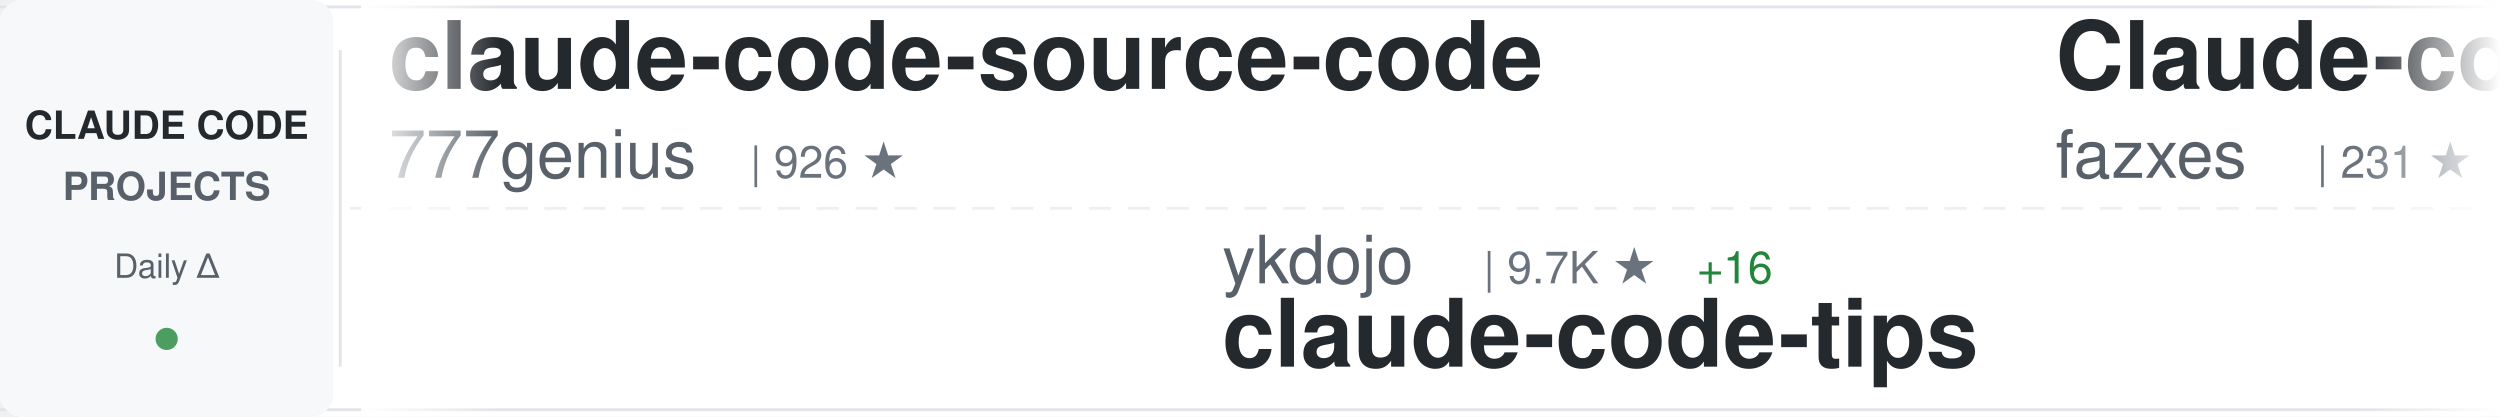
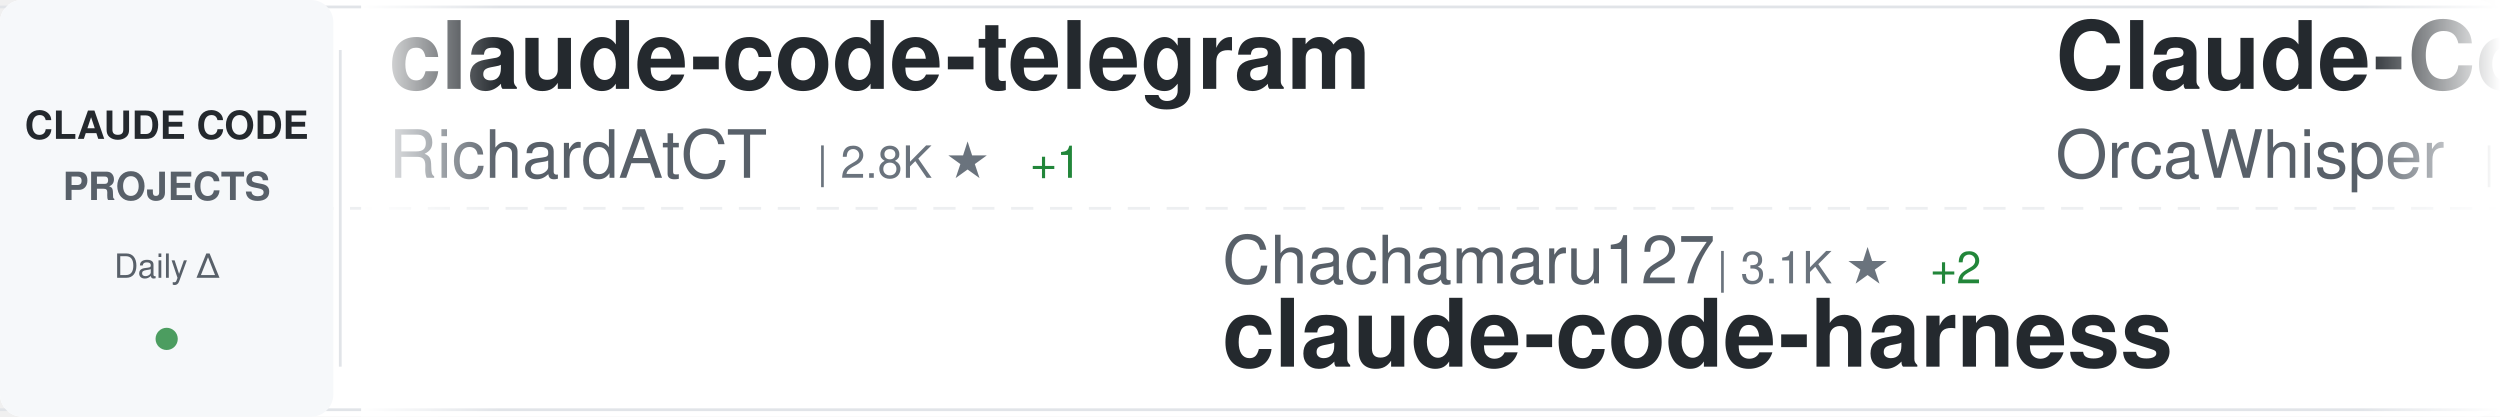
<svg xmlns="http://www.w3.org/2000/svg" width="900" height="150">
  <defs>
    <linearGradient id="awesomeLeftFade" x1="0%" y1="0%" x2="100%" y2="0%">
      <stop offset="0%" style="stop-color:#ffffff;stop-opacity:1" />
      <stop offset="100%" style="stop-color:#ffffff;stop-opacity:0" />
    </linearGradient>
    <linearGradient id="awesomeRightFade" x1="0%" y1="0%" x2="100%" y2="0%">
      <stop offset="0%" style="stop-color:#ffffff;stop-opacity:0" />
      <stop offset="100%" style="stop-color:#ffffff;stop-opacity:1" />
    </linearGradient>
  </defs>
  <rect width="900" height="150" fill="#ffffff" rx="8" />
  <rect x="0" y="2" width="900" height="1" fill="#e1e4e8" />
  <rect x="0" y="147" width="900" height="1" fill="#e1e4e8" />
  <line x1="0" y1="75" x2="900" y2="75" stroke="#e1e4e8" stroke-width="1" stroke-dasharray="8 6" opacity="0.6" />
  <rect x="0" y="0" width="120" height="150" fill="#f6f8fa" rx="8" />
  <text x="60" y="50" font-family="-apple-system, BlinkMacSystemFont, 'Segoe UI', Helvetica, Arial, sans-serif" font-size="14" font-weight="600" fill="#24292e" text-anchor="middle">CLAUDE CODE</text>
  <text x="60" y="72" font-family="-apple-system, BlinkMacSystemFont, 'Segoe UI', Helvetica, Arial, sans-serif" font-size="14" font-weight="600" fill="#586069" text-anchor="middle">PROJECTS</text>
  <text x="60" y="100" font-family="-apple-system, BlinkMacSystemFont, 'Segoe UI', Helvetica, Arial, sans-serif" font-size="12" font-weight="500" fill="#586069" text-anchor="middle">Daily Δ</text>
  <circle cx="60" cy="122" r="4" fill="#22863a" opacity="0.8" />
  <rect x="122" y="18" width="1" height="114" fill="#e1e4e8" />
  <clipPath id="awesomeTickerClip">
    <rect x="130" y="0" width="770" height="150" />
  </clipPath>
  <g clip-path="url(#awesomeTickerClip)">
    <g id="awesomeTickerItems">
      <animateTransform attributeName="transform" attributeType="XML" type="translate" from="0 0" to="-3000 0" dur="54s" repeatCount="indefinite" />
      <g transform="translate(0, 0)">
-         <text x="140" y="32" font-family="-apple-system, BlinkMacSystemFont, 'Segoe UI', Helvetica, Arial, sans-serif" font-size="34" font-weight="600" fill="#24292e">claude-code-source-code</text>
-         <text x="140" y="64" font-family="-apple-system, BlinkMacSystemFont, 'Segoe UI', Helvetica, Arial, sans-serif" font-size="24" font-weight="400" fill="#586069">777genius</text>
-         <text x="270" y="64" font-family="-apple-system, BlinkMacSystemFont, 'Segoe UI', Helvetica, Arial, sans-serif" font-size="16" font-weight="500" fill="#6a737d">| 926 ★</text>
+         <text x="140" y="32" font-family="-apple-system, BlinkMacSystemFont, 'Segoe UI', Helvetica, Arial, sans-serif" font-size="34" font-weight="600" fill="#24292e">claude-code-telegram</text>
+         <text x="140" y="64" font-family="-apple-system, BlinkMacSystemFont, 'Segoe UI', Helvetica, Arial, sans-serif" font-size="24" font-weight="400" fill="#586069">RichardAtCT</text>
+         <text x="294" y="64" font-family="-apple-system, BlinkMacSystemFont, 'Segoe UI', Helvetica, Arial, sans-serif" font-size="16" font-weight="500" fill="#6a737d">| 2.8K ★</text>
+         <text x="371" y="64" font-family="-apple-system, BlinkMacSystemFont, 'Segoe UI', Helvetica, Arial, sans-serif" font-size="16" font-weight="500" fill="#22863a"> +1</text>
      </g>
      <g transform="translate(300, 0)">
-         <text x="140" y="102" font-family="-apple-system, BlinkMacSystemFont, 'Segoe UI', Helvetica, Arial, sans-serif" font-size="24" font-weight="400" fill="#586069">ykdojo</text>
-         <text x="234" y="102" font-family="-apple-system, BlinkMacSystemFont, 'Segoe UI', Helvetica, Arial, sans-serif" font-size="16" font-weight="500" fill="#6a737d">| 9.7K ★</text>
-         <text x="311" y="102" font-family="-apple-system, BlinkMacSystemFont, 'Segoe UI', Helvetica, Arial, sans-serif" font-size="16" font-weight="500" fill="#22863a"> +16</text>
-         <text x="140" y="132" font-family="-apple-system, BlinkMacSystemFont, 'Segoe UI', Helvetica, Arial, sans-serif" font-size="34" font-weight="600" fill="#24292e">claude-code-tips</text>
+         <text x="140" y="102" font-family="-apple-system, BlinkMacSystemFont, 'Segoe UI', Helvetica, Arial, sans-serif" font-size="24" font-weight="400" fill="#586069">Chachamaru127</text>
+         <text x="318" y="102" font-family="-apple-system, BlinkMacSystemFont, 'Segoe UI', Helvetica, Arial, sans-serif" font-size="16" font-weight="500" fill="#6a737d">| 3.1K ★</text>
+         <text x="395" y="102" font-family="-apple-system, BlinkMacSystemFont, 'Segoe UI', Helvetica, Arial, sans-serif" font-size="16" font-weight="500" fill="#22863a"> +2</text>
+         <text x="140" y="132" font-family="-apple-system, BlinkMacSystemFont, 'Segoe UI', Helvetica, Arial, sans-serif" font-size="34" font-weight="600" fill="#24292e">claude-code-harness</text>
      </g>
      <g transform="translate(600, 0)">
+         <text x="140" y="32" font-family="-apple-system, BlinkMacSystemFont, 'Segoe UI', Helvetica, Arial, sans-serif" font-size="34" font-weight="600" fill="#24292e">Claude-Code</text>
+         <text x="140" y="64" font-family="-apple-system, BlinkMacSystemFont, 'Segoe UI', Helvetica, Arial, sans-serif" font-size="24" font-weight="400" fill="#586069">OrcaWhisper</text>
+         <text x="294" y="64" font-family="-apple-system, BlinkMacSystemFont, 'Segoe UI', Helvetica, Arial, sans-serif" font-size="16" font-weight="500" fill="#6a737d">| 91 ★</text>
+       </g>
+       <g transform="translate(900, 0)">
+         <text x="140" y="102" font-family="-apple-system, BlinkMacSystemFont, 'Segoe UI', Helvetica, Arial, sans-serif" font-size="24" font-weight="400" fill="#586069">huangjia2019</text>
+         <text x="306" y="102" font-family="-apple-system, BlinkMacSystemFont, 'Segoe UI', Helvetica, Arial, sans-serif" font-size="16" font-weight="500" fill="#6a737d">| 1.1K ★</text>
+         <text x="140" y="132" font-family="-apple-system, BlinkMacSystemFont, 'Segoe UI', Helvetica, Arial, sans-serif" font-size="34" font-weight="600" fill="#24292e">claude-code-engineering</text>
+       </g>
+       <g transform="translate(1200, 0)">
        <text x="140" y="32" font-family="-apple-system, BlinkMacSystemFont, 'Segoe UI', Helvetica, Arial, sans-serif" font-size="34" font-weight="600" fill="#24292e">Claude-code</text>
        <text x="140" y="64" font-family="-apple-system, BlinkMacSystemFont, 'Segoe UI', Helvetica, Arial, sans-serif" font-size="24" font-weight="400" fill="#586069">fazxes</text>
        <text x="234" y="64" font-family="-apple-system, BlinkMacSystemFont, 'Segoe UI', Helvetica, Arial, sans-serif" font-size="16" font-weight="500" fill="#6a737d">| 231 ★</text>
      </g>
-       <g transform="translate(900, 0)">
-         <text x="140" y="102" font-family="-apple-system, BlinkMacSystemFont, 'Segoe UI', Helvetica, Arial, sans-serif" font-size="24" font-weight="400" fill="#586069">RichardAtCT</text>
-         <text x="294" y="102" font-family="-apple-system, BlinkMacSystemFont, 'Segoe UI', Helvetica, Arial, sans-serif" font-size="16" font-weight="500" fill="#6a737d">| 2.8K ★</text>
-         <text x="140" y="132" font-family="-apple-system, BlinkMacSystemFont, 'Segoe UI', Helvetica, Arial, sans-serif" font-size="34" font-weight="600" fill="#24292e">claude-code-telegram</text>
-       </g>
-       <g transform="translate(1200, 0)">
-         <text x="140" y="32" font-family="-apple-system, BlinkMacSystemFont, 'Segoe UI', Helvetica, Arial, sans-serif" font-size="34" font-weight="600" fill="#24292e">claude-code</text>
-         <text x="140" y="64" font-family="-apple-system, BlinkMacSystemFont, 'Segoe UI', Helvetica, Arial, sans-serif" font-size="24" font-weight="400" fill="#586069">jarmuine</text>
-         <text x="258" y="64" font-family="-apple-system, BlinkMacSystemFont, 'Segoe UI', Helvetica, Arial, sans-serif" font-size="16" font-weight="500" fill="#6a737d">| 2.3K ★</text>
-       </g>
      <g transform="translate(1500, 0)">
-         <text x="140" y="102" font-family="-apple-system, BlinkMacSystemFont, 'Segoe UI', Helvetica, Arial, sans-serif" font-size="24" font-weight="400" fill="#586069">oboard</text>
-         <text x="234" y="102" font-family="-apple-system, BlinkMacSystemFont, 'Segoe UI', Helvetica, Arial, sans-serif" font-size="16" font-weight="500" fill="#6a737d">| 3.3K ★</text>
-         <text x="140" y="132" font-family="-apple-system, BlinkMacSystemFont, 'Segoe UI', Helvetica, Arial, sans-serif" font-size="34" font-weight="600" fill="#24292e">claude-code-rev</text>
+         <text x="140" y="102" font-family="-apple-system, BlinkMacSystemFont, 'Segoe UI', Helvetica, Arial, sans-serif" font-size="24" font-weight="400" fill="#586069">diet103</text>
+         <text x="246" y="102" font-family="-apple-system, BlinkMacSystemFont, 'Segoe UI', Helvetica, Arial, sans-serif" font-size="16" font-weight="500" fill="#6a737d">| 10.0K ★</text>
+         <text x="140" y="132" font-family="-apple-system, BlinkMacSystemFont, 'Segoe UI', Helvetica, Arial, sans-serif" font-size="34" font-weight="600" fill="#24292e">claude-code-infrastructu...</text>
      </g>
      <g transform="translate(1800, 0)">
-         <text x="140" y="32" font-family="-apple-system, BlinkMacSystemFont, 'Segoe UI', Helvetica, Arial, sans-serif" font-size="34" font-weight="600" fill="#24292e">claude-code</text>
-         <text x="140" y="64" font-family="-apple-system, BlinkMacSystemFont, 'Segoe UI', Helvetica, Arial, sans-serif" font-size="24" font-weight="400" fill="#586069">alex000kim</text>
-         <text x="282" y="64" font-family="-apple-system, BlinkMacSystemFont, 'Segoe UI', Helvetica, Arial, sans-serif" font-size="16" font-weight="500" fill="#6a737d">| 233 ★</text>
-       </g>
-       <g transform="translate(2100, 0)">
-         <text x="140" y="102" font-family="-apple-system, BlinkMacSystemFont, 'Segoe UI', Helvetica, Arial, sans-serif" font-size="24" font-weight="400" fill="#586069">wanshuiyin</text>
-         <text x="282" y="102" font-family="-apple-system, BlinkMacSystemFont, 'Segoe UI', Helvetica, Arial, sans-serif" font-size="16" font-weight="500" fill="#6a737d">| 14.8K ★</text>
-         <text x="368" y="102" font-family="-apple-system, BlinkMacSystemFont, 'Segoe UI', Helvetica, Arial, sans-serif" font-size="16" font-weight="500" fill="#22863a"> +2</text>
-         <text x="140" y="132" font-family="-apple-system, BlinkMacSystemFont, 'Segoe UI', Helvetica, Arial, sans-serif" font-size="34" font-weight="600" fill="#24292e">Auto-claude-code-researc...</text>
-       </g>
-       <g transform="translate(2400, 0)">
        <text x="140" y="32" font-family="-apple-system, BlinkMacSystemFont, 'Segoe UI', Helvetica, Arial, sans-serif" font-size="34" font-weight="600" fill="#24292e">claude-code-base-action</text>
        <text x="140" y="64" font-family="-apple-system, BlinkMacSystemFont, 'Segoe UI', Helvetica, Arial, sans-serif" font-size="24" font-weight="400" fill="#586069">anthropics</text>
        <text x="282" y="64" font-family="-apple-system, BlinkMacSystemFont, 'Segoe UI', Helvetica, Arial, sans-serif" font-size="16" font-weight="500" fill="#6a737d">| 949 ★</text>
      </g>
+       <g transform="translate(2100, 0)">
+         <text x="140" y="102" font-family="-apple-system, BlinkMacSystemFont, 'Segoe UI', Helvetica, Arial, sans-serif" font-size="24" font-weight="400" fill="#586069">claude-code-best</text>
+         <text x="354" y="102" font-family="-apple-system, BlinkMacSystemFont, 'Segoe UI', Helvetica, Arial, sans-serif" font-size="16" font-weight="500" fill="#6a737d">| 22.1K ★</text>
+         <text x="440" y="102" font-family="-apple-system, BlinkMacSystemFont, 'Segoe UI', Helvetica, Arial, sans-serif" font-size="16" font-weight="500" fill="#22863a"> +7</text>
+         <text x="140" y="132" font-family="-apple-system, BlinkMacSystemFont, 'Segoe UI', Helvetica, Arial, sans-serif" font-size="34" font-weight="600" fill="#24292e">claude-code</text>
+       </g>
+       <g transform="translate(2400, 0)">
+         <text x="140" y="32" font-family="-apple-system, BlinkMacSystemFont, 'Segoe UI', Helvetica, Arial, sans-serif" font-size="34" font-weight="600" fill="#24292e">claude-code</text>
+         <text x="140" y="64" font-family="-apple-system, BlinkMacSystemFont, 'Segoe UI', Helvetica, Arial, sans-serif" font-size="24" font-weight="400" fill="#586069">Tinkeringg-Lab</text>
+         <text x="330" y="64" font-family="-apple-system, BlinkMacSystemFont, 'Segoe UI', Helvetica, Arial, sans-serif" font-size="16" font-weight="500" fill="#6a737d">| 212 ★</text>
+       </g>
      <g transform="translate(2700, 0)">
-         <text x="140" y="102" font-family="-apple-system, BlinkMacSystemFont, 'Segoe UI', Helvetica, Arial, sans-serif" font-size="24" font-weight="400" fill="#586069">JrCx7scC</text>
-         <text x="258" y="102" font-family="-apple-system, BlinkMacSystemFont, 'Segoe UI', Helvetica, Arial, sans-serif" font-size="16" font-weight="500" fill="#6a737d">| 373 ★</text>
-         <text x="140" y="132" font-family="-apple-system, BlinkMacSystemFont, 'Segoe UI', Helvetica, Arial, sans-serif" font-size="34" font-weight="600" fill="#24292e">claude-code-source</text>
+         <text x="140" y="102" font-family="-apple-system, BlinkMacSystemFont, 'Segoe UI', Helvetica, Arial, sans-serif" font-size="24" font-weight="400" fill="#586069">rohitg00</text>
+         <text x="258" y="102" font-family="-apple-system, BlinkMacSystemFont, 'Segoe UI', Helvetica, Arial, sans-serif" font-size="16" font-weight="500" fill="#6a737d">| 2.5K ★</text>
+         <text x="335" y="102" font-family="-apple-system, BlinkMacSystemFont, 'Segoe UI', Helvetica, Arial, sans-serif" font-size="16" font-weight="500" fill="#22863a"> +1</text>
+         <text x="140" y="132" font-family="-apple-system, BlinkMacSystemFont, 'Segoe UI', Helvetica, Arial, sans-serif" font-size="34" font-weight="600" fill="#24292e">awesome-claude-code-tool...</text>
      </g>
      <g transform="translate(3000, 0)">
-         <text x="140" y="32" font-family="-apple-system, BlinkMacSystemFont, 'Segoe UI', Helvetica, Arial, sans-serif" font-size="34" font-weight="600" fill="#24292e">claude-code-source-code</text>
-         <text x="140" y="64" font-family="-apple-system, BlinkMacSystemFont, 'Segoe UI', Helvetica, Arial, sans-serif" font-size="24" font-weight="400" fill="#586069">777genius</text>
-         <text x="270" y="64" font-family="-apple-system, BlinkMacSystemFont, 'Segoe UI', Helvetica, Arial, sans-serif" font-size="16" font-weight="500" fill="#6a737d">| 926 ★</text>
+         <text x="140" y="32" font-family="-apple-system, BlinkMacSystemFont, 'Segoe UI', Helvetica, Arial, sans-serif" font-size="34" font-weight="600" fill="#24292e">claude-code-telegram</text>
+         <text x="140" y="64" font-family="-apple-system, BlinkMacSystemFont, 'Segoe UI', Helvetica, Arial, sans-serif" font-size="24" font-weight="400" fill="#586069">RichardAtCT</text>
+         <text x="294" y="64" font-family="-apple-system, BlinkMacSystemFont, 'Segoe UI', Helvetica, Arial, sans-serif" font-size="16" font-weight="500" fill="#6a737d">| 2.8K ★</text>
+         <text x="371" y="64" font-family="-apple-system, BlinkMacSystemFont, 'Segoe UI', Helvetica, Arial, sans-serif" font-size="16" font-weight="500" fill="#22863a"> +1</text>
      </g>
      <g transform="translate(3300, 0)">
-         <text x="140" y="102" font-family="-apple-system, BlinkMacSystemFont, 'Segoe UI', Helvetica, Arial, sans-serif" font-size="24" font-weight="400" fill="#586069">ykdojo</text>
-         <text x="234" y="102" font-family="-apple-system, BlinkMacSystemFont, 'Segoe UI', Helvetica, Arial, sans-serif" font-size="16" font-weight="500" fill="#6a737d">| 9.7K ★</text>
-         <text x="311" y="102" font-family="-apple-system, BlinkMacSystemFont, 'Segoe UI', Helvetica, Arial, sans-serif" font-size="16" font-weight="500" fill="#22863a"> +16</text>
-         <text x="140" y="132" font-family="-apple-system, BlinkMacSystemFont, 'Segoe UI', Helvetica, Arial, sans-serif" font-size="34" font-weight="600" fill="#24292e">claude-code-tips</text>
+         <text x="140" y="102" font-family="-apple-system, BlinkMacSystemFont, 'Segoe UI', Helvetica, Arial, sans-serif" font-size="24" font-weight="400" fill="#586069">Chachamaru127</text>
+         <text x="318" y="102" font-family="-apple-system, BlinkMacSystemFont, 'Segoe UI', Helvetica, Arial, sans-serif" font-size="16" font-weight="500" fill="#6a737d">| 3.1K ★</text>
+         <text x="395" y="102" font-family="-apple-system, BlinkMacSystemFont, 'Segoe UI', Helvetica, Arial, sans-serif" font-size="16" font-weight="500" fill="#22863a"> +2</text>
+         <text x="140" y="132" font-family="-apple-system, BlinkMacSystemFont, 'Segoe UI', Helvetica, Arial, sans-serif" font-size="34" font-weight="600" fill="#24292e">claude-code-harness</text>
      </g>
      <g transform="translate(3600, 0)">
-         <text x="140" y="32" font-family="-apple-system, BlinkMacSystemFont, 'Segoe UI', Helvetica, Arial, sans-serif" font-size="34" font-weight="600" fill="#24292e">Claude-code</text>
-         <text x="140" y="64" font-family="-apple-system, BlinkMacSystemFont, 'Segoe UI', Helvetica, Arial, sans-serif" font-size="24" font-weight="400" fill="#586069">fazxes</text>
-         <text x="234" y="64" font-family="-apple-system, BlinkMacSystemFont, 'Segoe UI', Helvetica, Arial, sans-serif" font-size="16" font-weight="500" fill="#6a737d">| 231 ★</text>
+         <text x="140" y="32" font-family="-apple-system, BlinkMacSystemFont, 'Segoe UI', Helvetica, Arial, sans-serif" font-size="34" font-weight="600" fill="#24292e">Claude-Code</text>
+         <text x="140" y="64" font-family="-apple-system, BlinkMacSystemFont, 'Segoe UI', Helvetica, Arial, sans-serif" font-size="24" font-weight="400" fill="#586069">OrcaWhisper</text>
+         <text x="294" y="64" font-family="-apple-system, BlinkMacSystemFont, 'Segoe UI', Helvetica, Arial, sans-serif" font-size="16" font-weight="500" fill="#6a737d">| 91 ★</text>
      </g>
      <g transform="translate(3900, 0)">
-         <text x="140" y="102" font-family="-apple-system, BlinkMacSystemFont, 'Segoe UI', Helvetica, Arial, sans-serif" font-size="24" font-weight="400" fill="#586069">RichardAtCT</text>
-         <text x="294" y="102" font-family="-apple-system, BlinkMacSystemFont, 'Segoe UI', Helvetica, Arial, sans-serif" font-size="16" font-weight="500" fill="#6a737d">| 2.8K ★</text>
-         <text x="140" y="132" font-family="-apple-system, BlinkMacSystemFont, 'Segoe UI', Helvetica, Arial, sans-serif" font-size="34" font-weight="600" fill="#24292e">claude-code-telegram</text>
+         <text x="140" y="102" font-family="-apple-system, BlinkMacSystemFont, 'Segoe UI', Helvetica, Arial, sans-serif" font-size="24" font-weight="400" fill="#586069">huangjia2019</text>
+         <text x="306" y="102" font-family="-apple-system, BlinkMacSystemFont, 'Segoe UI', Helvetica, Arial, sans-serif" font-size="16" font-weight="500" fill="#6a737d">| 1.1K ★</text>
+         <text x="140" y="132" font-family="-apple-system, BlinkMacSystemFont, 'Segoe UI', Helvetica, Arial, sans-serif" font-size="34" font-weight="600" fill="#24292e">claude-code-engineering</text>
      </g>
    </g>
  </g>
  <rect x="130" y="0" width="50" height="150" fill="url(#awesomeLeftFade)" />
  <rect x="850" y="0" width="50" height="150" fill="url(#awesomeRightFade)" />
</svg>
